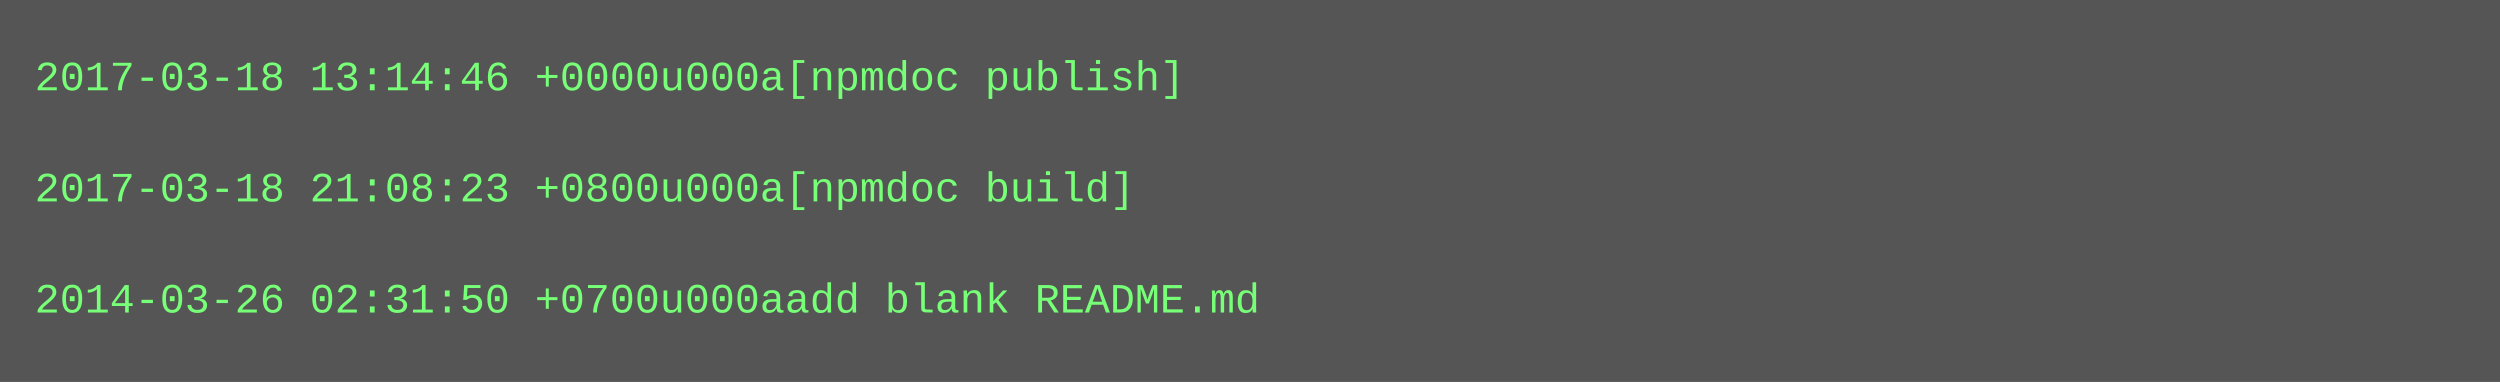
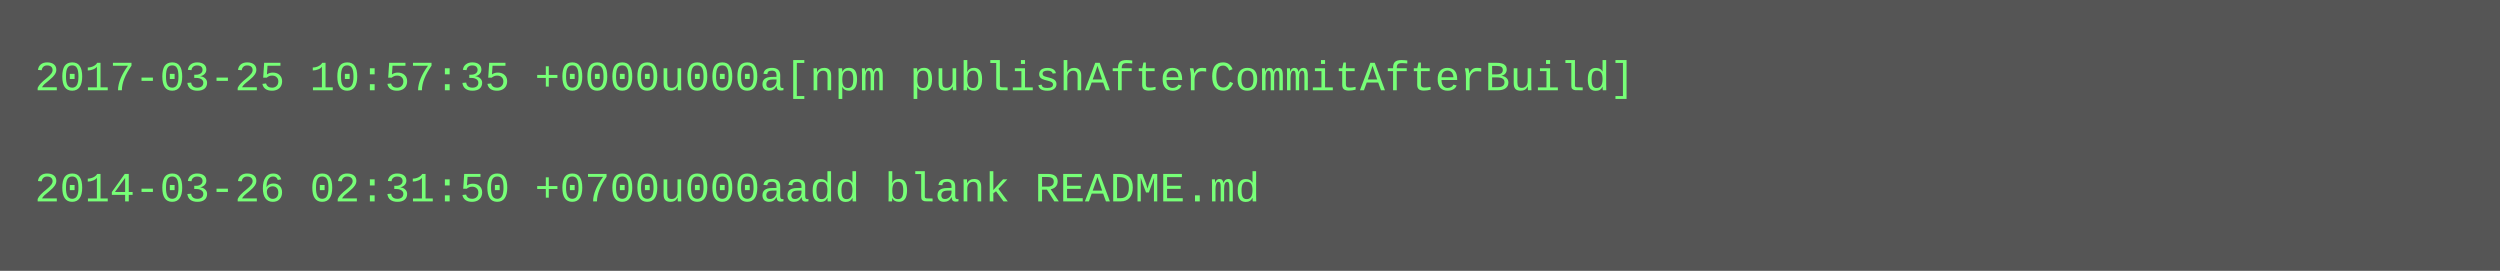
- <svg xmlns="http://www.w3.org/2000/svg" height="110" width="720">
-   <rect height="110" fill="#555" width="720" />
+ <svg xmlns="http://www.w3.org/2000/svg" height="78" width="720">
+   <rect height="78" fill="#555" width="720" />
  <text fill="#7f7" font-family="Courier New" font-size="12" xml:space="preserve">
-     <tspan x="10" y="26">2017-03-18 13:14:46 +0000u000a[npmdoc publish]</tspan>
+     <tspan x="10" y="26">2017-03-25 10:57:35 +0000u000a[npm publishAfterCommitAfterBuild]</tspan>
    <tspan x="10" y="42" />
-     <tspan x="10" y="58">2017-03-18 21:08:23 +0800u000a[npmdoc build]</tspan>
-     <tspan x="10" y="74" />
-     <tspan x="10" y="90">2014-03-26 02:31:50 +0700u000aadd blank README.md</tspan>
+     <tspan x="10" y="58">2014-03-26 02:31:50 +0700u000aadd blank README.md</tspan>
  </text>
</svg>
